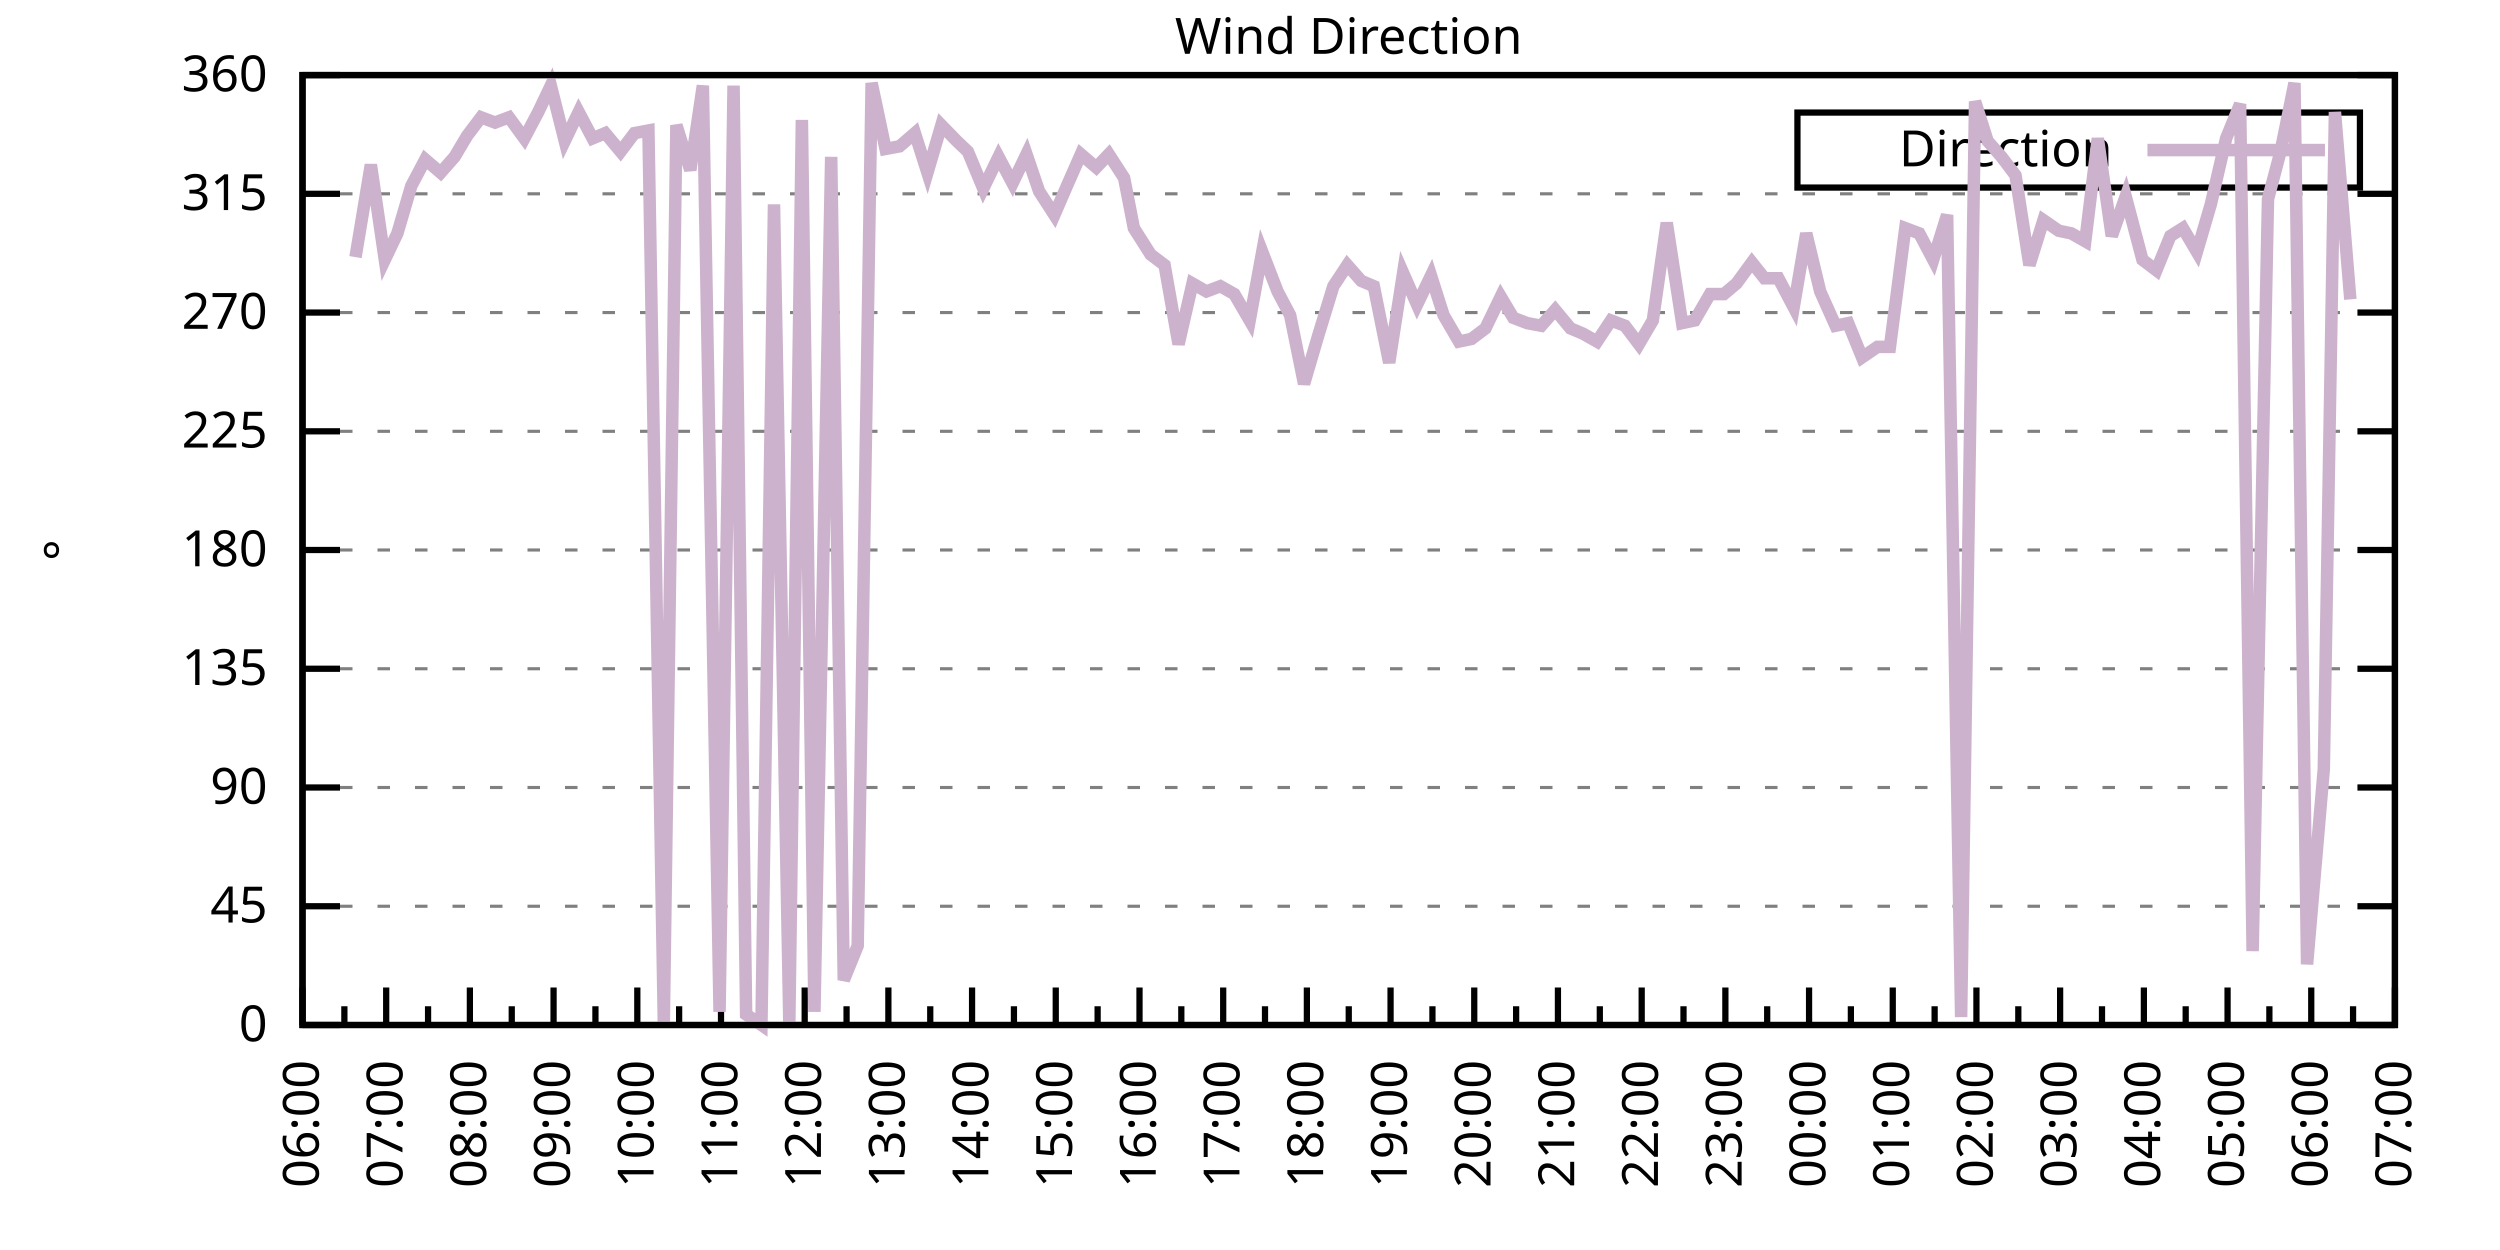
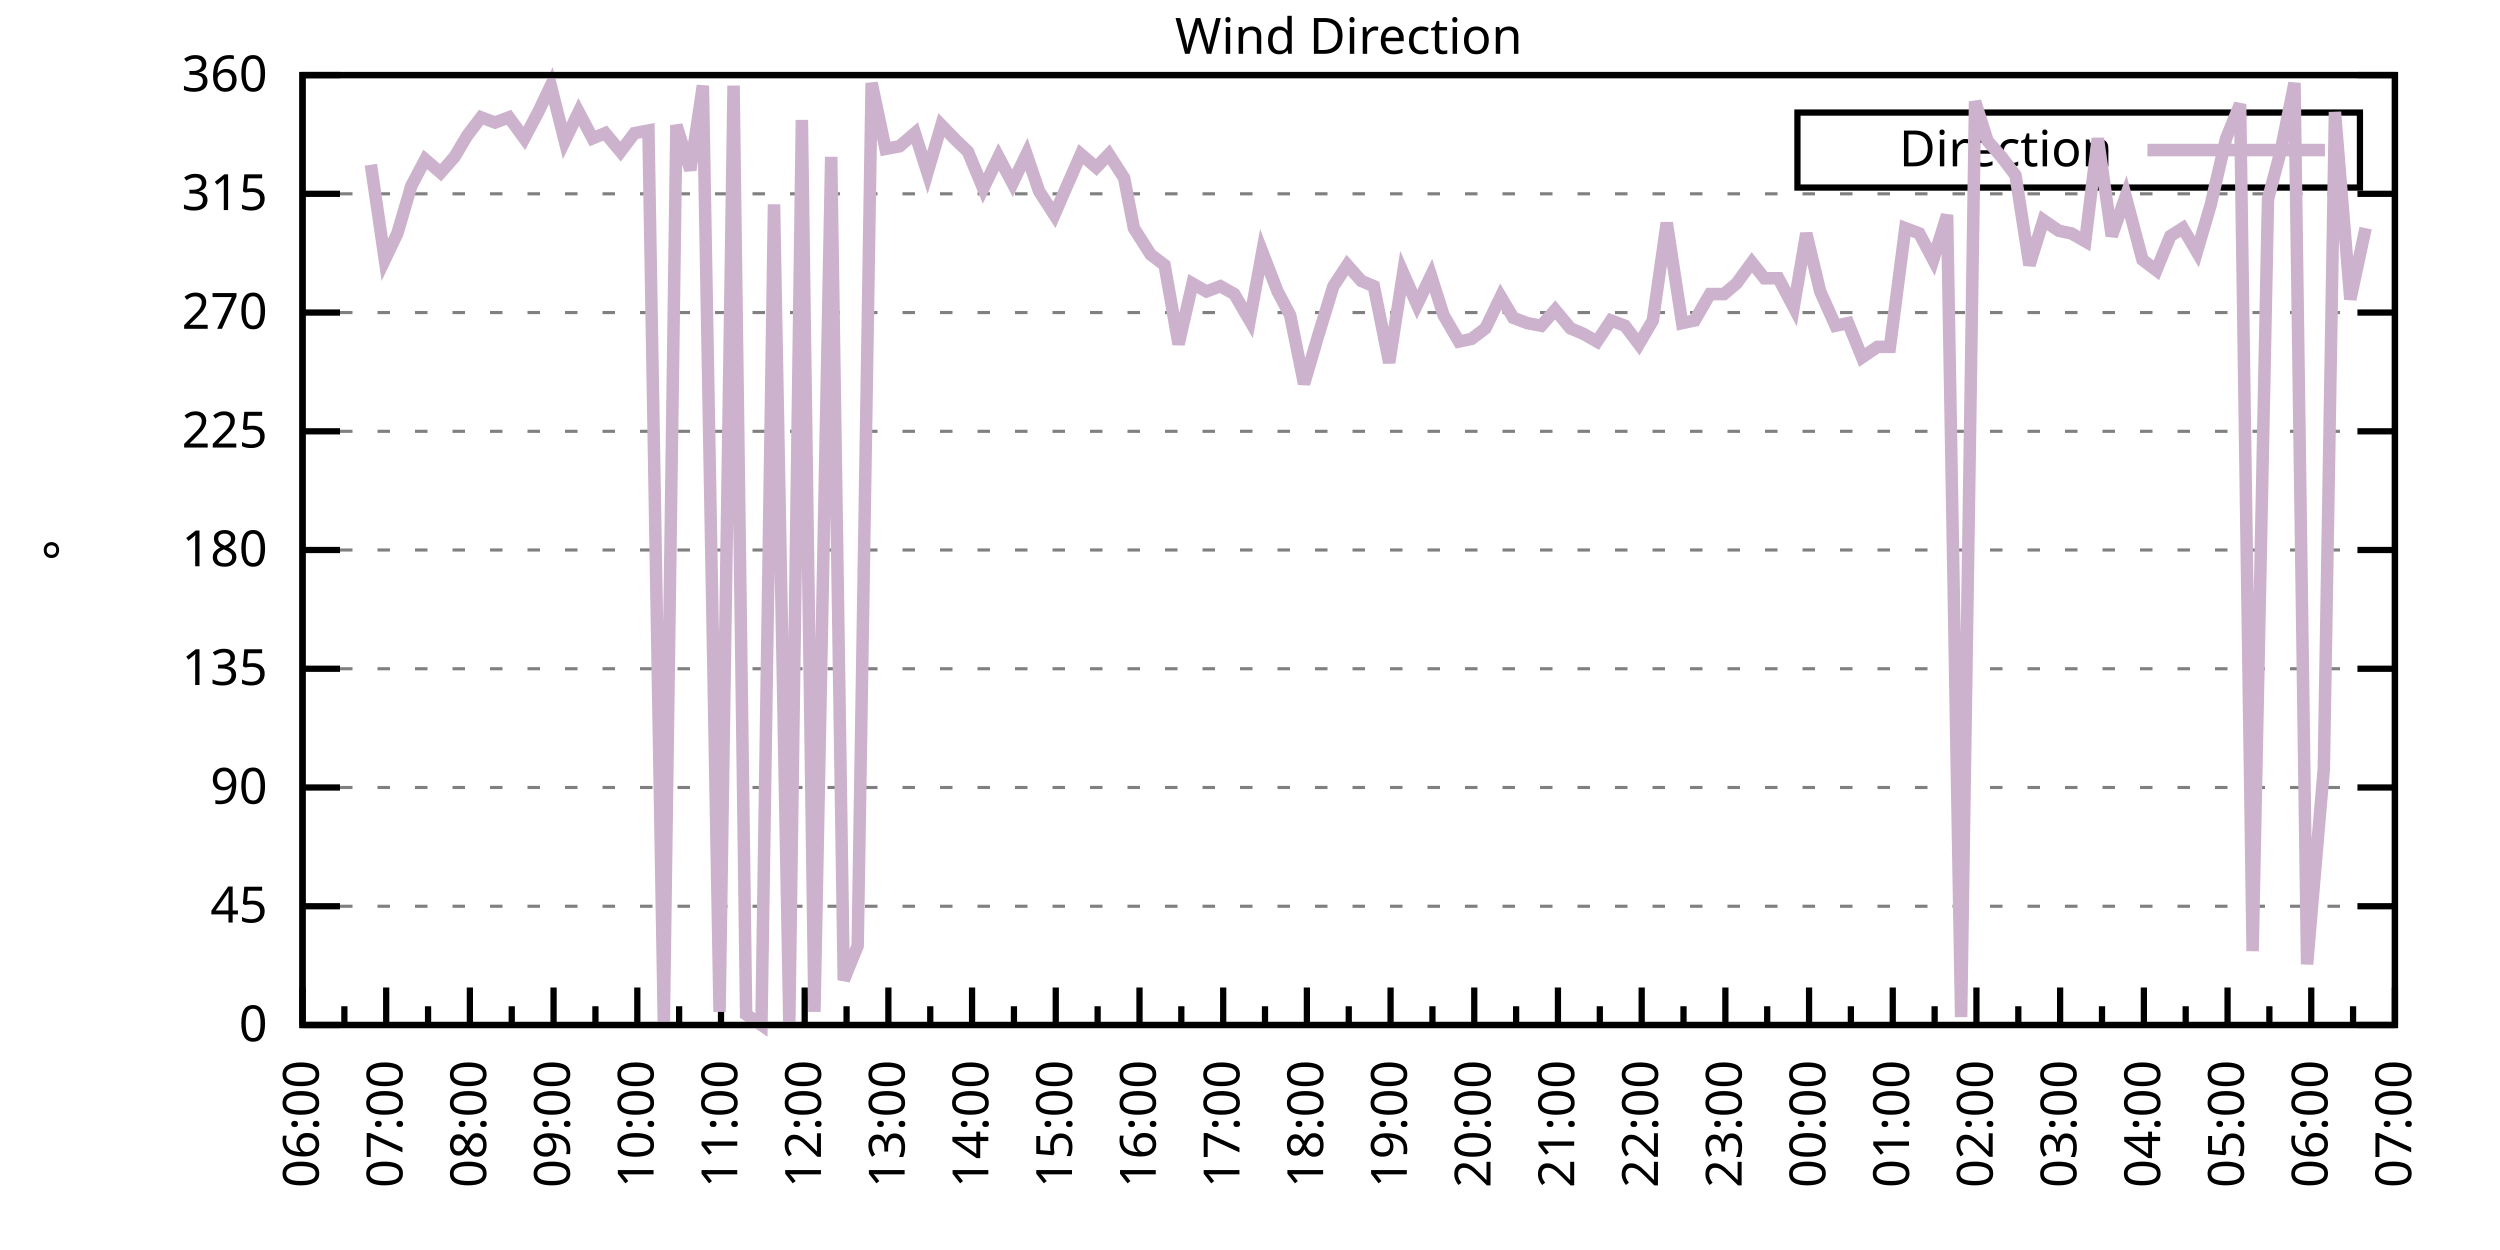
<svg xmlns="http://www.w3.org/2000/svg" xmlns:xlink="http://www.w3.org/1999/xlink" width="400" height="200" viewBox="0 0 400 200">
  <g id="gnuplot_canvas">
    <rect x="0" y="0" width="400" height="200" fill="none" />
    <defs>
      <circle id="gpDot" r="0.5" stroke-width="0.5" stroke="currentColor" />
      <path id="gpPt0" stroke-width="0.333" stroke="currentColor" d="M-1,0 h2 M0,-1 v2" />
      <path id="gpPt1" stroke-width="0.333" stroke="currentColor" d="M-1,-1 L1,1 M1,-1 L-1,1" />
      <path id="gpPt2" stroke-width="0.333" stroke="currentColor" d="M-1,0 L1,0 M0,-1 L0,1 M-1,-1 L1,1 M-1,1 L1,-1" />
      <rect id="gpPt3" stroke-width="0.333" stroke="currentColor" x="-1" y="-1" width="2" height="2" />
      <rect id="gpPt4" stroke-width="0.333" stroke="currentColor" fill="currentColor" x="-1" y="-1" width="2" height="2" />
      <circle id="gpPt5" stroke-width="0.333" stroke="currentColor" cx="0" cy="0" r="1" />
      <use xlink:href="#gpPt5" id="gpPt6" fill="currentColor" stroke="none" />
      <path id="gpPt7" stroke-width="0.333" stroke="currentColor" d="M0,-1.33 L-1.33,0.67 L1.33,0.67 z" />
      <use xlink:href="#gpPt7" id="gpPt8" fill="currentColor" stroke="none" />
      <use xlink:href="#gpPt7" id="gpPt9" stroke="currentColor" transform="rotate(180)" />
      <use xlink:href="#gpPt9" id="gpPt10" fill="currentColor" stroke="none" />
      <use xlink:href="#gpPt3" id="gpPt11" stroke="currentColor" transform="rotate(45)" />
      <use xlink:href="#gpPt11" id="gpPt12" fill="currentColor" stroke="none" />
      <path id="gpPt13" stroke-width="0.333" stroke="currentColor" d="M0,1.330 L1.265,0.411 L0.782,-1.067 L-0.782,-1.076 L-1.265,0.411 z" />
      <use xlink:href="#gpPt13" id="gpPt14" fill="currentColor" stroke="none" />
      <filter id="textbox" filterUnits="objectBoundingBox" x="0" y="0" height="1" width="1">
        <feFlood flood-color="white" flood-opacity="1" result="bgnd" />
        <feComposite in="SourceGraphic" in2="bgnd" operator="atop" />
      </filter>
      <filter id="greybox" filterUnits="objectBoundingBox" x="0" y="0" height="1" width="1">
        <feFlood flood-color="lightgrey" flood-opacity="1" result="grey" />
        <feComposite in="SourceGraphic" in2="grey" operator="atop" />
      </filter>
    </defs>
    <g fill="none" color="white" stroke="currentColor" stroke-width="1.00" stroke-linecap="butt" stroke-linejoin="miter">
</g>
    <g fill="none" color="black" stroke="currentColor" stroke-width="1.00" stroke-linecap="butt" stroke-linejoin="miter">
      <g stroke="none" shape-rendering="crispEdges">
        <polygon fill="rgb(255, 255, 255)" points="48.40,164.00 383.18,164.00 383.18,12.02 48.40,12.02 " />
      </g>
    </g>
    <g fill="none" color="black" stroke="currentColor" stroke-width="1.00" stroke-linecap="butt" stroke-linejoin="miter">
</g>
    <g fill="none" color="black" stroke="black" stroke-width="0.50" stroke-linecap="butt" stroke-linejoin="miter">
</g>
    <g fill="none" color="gray" stroke="currentColor" stroke-width="0.50" stroke-linecap="butt" stroke-linejoin="miter">
      <path stroke="gray" stroke-dasharray="2,4" class="gridline" d="M48.40,164.00 L383.19,164.00  " />
    </g>
    <g fill="none" color="gray" stroke="gray" stroke-width="1.00" stroke-linecap="butt" stroke-linejoin="miter">
</g>
    <g fill="none" color="black" stroke="currentColor" stroke-width="1.00" stroke-linecap="butt" stroke-linejoin="miter">
      <path stroke="black" d="M48.40,164.00 L54.40,164.00 M383.19,164.00 L377.19,164.00  " />
      <g transform="translate(42.80,166.60)" stroke="none" fill="black" font-family="Sans" font-size="8.00" text-anchor="end">
        <text>
          <tspan font-family="Sans"> 0</tspan>
        </text>
      </g>
    </g>
    <g fill="none" color="black" stroke="currentColor" stroke-width="1.00" stroke-linecap="butt" stroke-linejoin="miter">
</g>
    <g fill="none" color="black" stroke="black" stroke-width="0.50" stroke-linecap="butt" stroke-linejoin="miter">
</g>
    <g fill="none" color="gray" stroke="currentColor" stroke-width="0.50" stroke-linecap="butt" stroke-linejoin="miter">
      <path stroke="gray" stroke-dasharray="2,4" class="gridline" d="M48.40,145.00 L383.19,145.00  " />
    </g>
    <g fill="none" color="gray" stroke="gray" stroke-width="1.00" stroke-linecap="butt" stroke-linejoin="miter">
</g>
    <g fill="none" color="black" stroke="currentColor" stroke-width="1.00" stroke-linecap="butt" stroke-linejoin="miter">
      <path stroke="black" d="M48.40,145.00 L54.40,145.00 M383.19,145.00 L377.19,145.00  " />
      <g transform="translate(42.80,147.60)" stroke="none" fill="black" font-family="Sans" font-size="8.00" text-anchor="end">
        <text>
          <tspan font-family="Sans"> 45</tspan>
        </text>
      </g>
    </g>
    <g fill="none" color="black" stroke="currentColor" stroke-width="1.00" stroke-linecap="butt" stroke-linejoin="miter">
</g>
    <g fill="none" color="black" stroke="black" stroke-width="0.50" stroke-linecap="butt" stroke-linejoin="miter">
</g>
    <g fill="none" color="gray" stroke="currentColor" stroke-width="0.50" stroke-linecap="butt" stroke-linejoin="miter">
      <path stroke="gray" stroke-dasharray="2,4" class="gridline" d="M48.40,126.00 L383.19,126.00  " />
    </g>
    <g fill="none" color="gray" stroke="gray" stroke-width="1.00" stroke-linecap="butt" stroke-linejoin="miter">
</g>
    <g fill="none" color="black" stroke="currentColor" stroke-width="1.00" stroke-linecap="butt" stroke-linejoin="miter">
      <path stroke="black" d="M48.40,126.00 L54.40,126.00 M383.19,126.00 L377.19,126.00  " />
      <g transform="translate(42.80,128.60)" stroke="none" fill="black" font-family="Sans" font-size="8.00" text-anchor="end">
        <text>
          <tspan font-family="Sans"> 90</tspan>
        </text>
      </g>
    </g>
    <g fill="none" color="black" stroke="currentColor" stroke-width="1.00" stroke-linecap="butt" stroke-linejoin="miter">
</g>
    <g fill="none" color="black" stroke="black" stroke-width="0.50" stroke-linecap="butt" stroke-linejoin="miter">
</g>
    <g fill="none" color="gray" stroke="currentColor" stroke-width="0.50" stroke-linecap="butt" stroke-linejoin="miter">
      <path stroke="gray" stroke-dasharray="2,4" class="gridline" d="M48.40,107.00 L383.19,107.00  " />
    </g>
    <g fill="none" color="gray" stroke="gray" stroke-width="1.00" stroke-linecap="butt" stroke-linejoin="miter">
</g>
    <g fill="none" color="black" stroke="currentColor" stroke-width="1.00" stroke-linecap="butt" stroke-linejoin="miter">
      <path stroke="black" d="M48.40,107.00 L54.40,107.00 M383.19,107.00 L377.19,107.00  " />
      <g transform="translate(42.80,109.60)" stroke="none" fill="black" font-family="Sans" font-size="8.00" text-anchor="end">
        <text>
          <tspan font-family="Sans"> 135</tspan>
        </text>
      </g>
    </g>
    <g fill="none" color="black" stroke="currentColor" stroke-width="1.00" stroke-linecap="butt" stroke-linejoin="miter">
</g>
    <g fill="none" color="black" stroke="black" stroke-width="0.50" stroke-linecap="butt" stroke-linejoin="miter">
</g>
    <g fill="none" color="gray" stroke="currentColor" stroke-width="0.50" stroke-linecap="butt" stroke-linejoin="miter">
      <path stroke="gray" stroke-dasharray="2,4" class="gridline" d="M48.40,88.00 L383.19,88.00  " />
    </g>
    <g fill="none" color="gray" stroke="gray" stroke-width="1.00" stroke-linecap="butt" stroke-linejoin="miter">
</g>
    <g fill="none" color="black" stroke="currentColor" stroke-width="1.00" stroke-linecap="butt" stroke-linejoin="miter">
      <path stroke="black" d="M48.40,88.00 L54.40,88.00 M383.19,88.00 L377.19,88.00  " />
      <g transform="translate(42.80,90.60)" stroke="none" fill="black" font-family="Sans" font-size="8.00" text-anchor="end">
        <text>
          <tspan font-family="Sans"> 180</tspan>
        </text>
      </g>
    </g>
    <g fill="none" color="black" stroke="currentColor" stroke-width="1.00" stroke-linecap="butt" stroke-linejoin="miter">
</g>
    <g fill="none" color="black" stroke="black" stroke-width="0.50" stroke-linecap="butt" stroke-linejoin="miter">
</g>
    <g fill="none" color="gray" stroke="currentColor" stroke-width="0.50" stroke-linecap="butt" stroke-linejoin="miter">
      <path stroke="gray" stroke-dasharray="2,4" class="gridline" d="M48.40,69.01 L383.19,69.01  " />
    </g>
    <g fill="none" color="gray" stroke="gray" stroke-width="1.00" stroke-linecap="butt" stroke-linejoin="miter">
</g>
    <g fill="none" color="black" stroke="currentColor" stroke-width="1.00" stroke-linecap="butt" stroke-linejoin="miter">
      <path stroke="black" d="M48.40,69.01 L54.40,69.01 M383.19,69.01 L377.19,69.01  " />
      <g transform="translate(42.80,71.61)" stroke="none" fill="black" font-family="Sans" font-size="8.00" text-anchor="end">
        <text>
          <tspan font-family="Sans"> 225</tspan>
        </text>
      </g>
    </g>
    <g fill="none" color="black" stroke="currentColor" stroke-width="1.00" stroke-linecap="butt" stroke-linejoin="miter">
</g>
    <g fill="none" color="black" stroke="black" stroke-width="0.50" stroke-linecap="butt" stroke-linejoin="miter">
</g>
    <g fill="none" color="gray" stroke="currentColor" stroke-width="0.50" stroke-linecap="butt" stroke-linejoin="miter">
      <path stroke="gray" stroke-dasharray="2,4" class="gridline" d="M48.40,50.01 L383.19,50.01  " />
    </g>
    <g fill="none" color="gray" stroke="gray" stroke-width="1.00" stroke-linecap="butt" stroke-linejoin="miter">
</g>
    <g fill="none" color="black" stroke="currentColor" stroke-width="1.00" stroke-linecap="butt" stroke-linejoin="miter">
      <path stroke="black" d="M48.40,50.01 L54.40,50.01 M383.19,50.01 L377.19,50.01  " />
      <g transform="translate(42.80,52.61)" stroke="none" fill="black" font-family="Sans" font-size="8.00" text-anchor="end">
        <text>
          <tspan font-family="Sans"> 270</tspan>
        </text>
      </g>
    </g>
    <g fill="none" color="black" stroke="currentColor" stroke-width="1.00" stroke-linecap="butt" stroke-linejoin="miter">
</g>
    <g fill="none" color="black" stroke="black" stroke-width="0.50" stroke-linecap="butt" stroke-linejoin="miter">
</g>
    <g fill="none" color="gray" stroke="currentColor" stroke-width="0.50" stroke-linecap="butt" stroke-linejoin="miter">
      <path stroke="gray" stroke-dasharray="2,4" class="gridline" d="M48.40,31.01 L383.19,31.01  " />
    </g>
    <g fill="none" color="gray" stroke="gray" stroke-width="1.00" stroke-linecap="butt" stroke-linejoin="miter">
</g>
    <g fill="none" color="black" stroke="currentColor" stroke-width="1.00" stroke-linecap="butt" stroke-linejoin="miter">
      <path stroke="black" d="M48.40,31.01 L54.40,31.01 M383.19,31.01 L377.19,31.01  " />
      <g transform="translate(42.80,33.61)" stroke="none" fill="black" font-family="Sans" font-size="8.00" text-anchor="end">
        <text>
          <tspan font-family="Sans"> 315</tspan>
        </text>
      </g>
    </g>
    <g fill="none" color="black" stroke="currentColor" stroke-width="1.00" stroke-linecap="butt" stroke-linejoin="miter">
</g>
    <g fill="none" color="black" stroke="black" stroke-width="0.50" stroke-linecap="butt" stroke-linejoin="miter">
</g>
    <g fill="none" color="gray" stroke="currentColor" stroke-width="0.50" stroke-linecap="butt" stroke-linejoin="miter">
      <path stroke="gray" stroke-dasharray="2,4" class="gridline" d="M48.40,12.01 L383.19,12.01  " />
    </g>
    <g fill="none" color="gray" stroke="gray" stroke-width="1.00" stroke-linecap="butt" stroke-linejoin="miter">
</g>
    <g fill="none" color="black" stroke="currentColor" stroke-width="1.00" stroke-linecap="butt" stroke-linejoin="miter">
      <path stroke="black" d="M48.40,12.01 L54.40,12.01 M383.19,12.01 L377.19,12.01  " />
      <g transform="translate(42.80,14.61)" stroke="none" fill="black" font-family="Sans" font-size="8.00" text-anchor="end">
        <text>
          <tspan font-family="Sans"> 360</tspan>
        </text>
      </g>
    </g>
    <g fill="none" color="black" stroke="currentColor" stroke-width="1.00" stroke-linecap="butt" stroke-linejoin="miter">
      <path stroke="black" d="M48.40,164.00 L48.40,158.00  " />
      <g transform="translate(51.00,169.60) rotate(270)" stroke="none" fill="black" font-family="Sans" font-size="8.00" text-anchor="end">
        <text>
          <tspan font-family="Sans">06:00</tspan>
        </text>
      </g>
    </g>
    <g fill="none" color="black" stroke="currentColor" stroke-width="1.00" stroke-linecap="butt" stroke-linejoin="miter">
      <path stroke="black" d="M55.10,164.00 L55.10,161.00 M61.79,164.00 L61.79,158.00  " />
      <g transform="translate(64.39,169.60) rotate(270)" stroke="none" fill="black" font-family="Sans" font-size="8.00" text-anchor="end">
        <text>
          <tspan font-family="Sans">07:00</tspan>
        </text>
      </g>
    </g>
    <g fill="none" color="black" stroke="currentColor" stroke-width="1.00" stroke-linecap="butt" stroke-linejoin="miter">
      <path stroke="black" d="M68.49,164.00 L68.49,161.00 M75.18,164.00 L75.18,158.00  " />
      <g transform="translate(77.78,169.60) rotate(270)" stroke="none" fill="black" font-family="Sans" font-size="8.00" text-anchor="end">
        <text>
          <tspan font-family="Sans">08:00</tspan>
        </text>
      </g>
    </g>
    <g fill="none" color="black" stroke="currentColor" stroke-width="1.00" stroke-linecap="butt" stroke-linejoin="miter">
      <path stroke="black" d="M81.88,164.00 L81.88,161.00 M88.57,164.00 L88.57,158.00  " />
      <g transform="translate(91.17,169.60) rotate(270)" stroke="none" fill="black" font-family="Sans" font-size="8.00" text-anchor="end">
        <text>
          <tspan font-family="Sans">09:00</tspan>
        </text>
      </g>
    </g>
    <g fill="none" color="black" stroke="currentColor" stroke-width="1.00" stroke-linecap="butt" stroke-linejoin="miter">
      <path stroke="black" d="M95.27,164.00 L95.27,161.00 M101.97,164.00 L101.97,158.00  " />
      <g transform="translate(104.57,169.60) rotate(270)" stroke="none" fill="black" font-family="Sans" font-size="8.00" text-anchor="end">
        <text>
          <tspan font-family="Sans">10:00</tspan>
        </text>
      </g>
    </g>
    <g fill="none" color="black" stroke="currentColor" stroke-width="1.00" stroke-linecap="butt" stroke-linejoin="miter">
      <path stroke="black" d="M108.66,164.00 L108.66,161.00 M115.36,164.00 L115.36,158.00  " />
      <g transform="translate(117.96,169.60) rotate(270)" stroke="none" fill="black" font-family="Sans" font-size="8.00" text-anchor="end">
        <text>
          <tspan font-family="Sans">11:00</tspan>
        </text>
      </g>
    </g>
    <g fill="none" color="black" stroke="currentColor" stroke-width="1.00" stroke-linecap="butt" stroke-linejoin="miter">
      <path stroke="black" d="M122.05,164.00 L122.05,161.00 M128.75,164.00 L128.75,158.00  " />
      <g transform="translate(131.35,169.60) rotate(270)" stroke="none" fill="black" font-family="Sans" font-size="8.00" text-anchor="end">
        <text>
          <tspan font-family="Sans">12:00</tspan>
        </text>
      </g>
    </g>
    <g fill="none" color="black" stroke="currentColor" stroke-width="1.00" stroke-linecap="butt" stroke-linejoin="miter">
      <path stroke="black" d="M135.45,164.00 L135.45,161.00 M142.14,164.00 L142.14,158.00  " />
      <g transform="translate(144.74,169.60) rotate(270)" stroke="none" fill="black" font-family="Sans" font-size="8.00" text-anchor="end">
        <text>
          <tspan font-family="Sans">13:00</tspan>
        </text>
      </g>
    </g>
    <g fill="none" color="black" stroke="currentColor" stroke-width="1.00" stroke-linecap="butt" stroke-linejoin="miter">
      <path stroke="black" d="M148.84,164.00 L148.84,161.00 M155.53,164.00 L155.53,158.00  " />
      <g transform="translate(158.13,169.60) rotate(270)" stroke="none" fill="black" font-family="Sans" font-size="8.00" text-anchor="end">
        <text>
          <tspan font-family="Sans">14:00</tspan>
        </text>
      </g>
    </g>
    <g fill="none" color="black" stroke="currentColor" stroke-width="1.00" stroke-linecap="butt" stroke-linejoin="miter">
      <path stroke="black" d="M162.23,164.00 L162.23,161.00 M168.92,164.00 L168.92,158.00  " />
      <g transform="translate(171.52,169.60) rotate(270)" stroke="none" fill="black" font-family="Sans" font-size="8.00" text-anchor="end">
        <text>
          <tspan font-family="Sans">15:00</tspan>
        </text>
      </g>
    </g>
    <g fill="none" color="black" stroke="currentColor" stroke-width="1.00" stroke-linecap="butt" stroke-linejoin="miter">
      <path stroke="black" d="M175.62,164.00 L175.62,161.00 M182.32,164.00 L182.32,158.00  " />
      <g transform="translate(184.92,169.60) rotate(270)" stroke="none" fill="black" font-family="Sans" font-size="8.00" text-anchor="end">
        <text>
          <tspan font-family="Sans">16:00</tspan>
        </text>
      </g>
    </g>
    <g fill="none" color="black" stroke="currentColor" stroke-width="1.00" stroke-linecap="butt" stroke-linejoin="miter">
      <path stroke="black" d="M189.01,164.00 L189.01,161.00 M195.71,164.00 L195.71,158.00  " />
      <g transform="translate(198.31,169.60) rotate(270)" stroke="none" fill="black" font-family="Sans" font-size="8.00" text-anchor="end">
        <text>
          <tspan font-family="Sans">17:00</tspan>
        </text>
      </g>
    </g>
    <g fill="none" color="black" stroke="currentColor" stroke-width="1.00" stroke-linecap="butt" stroke-linejoin="miter">
      <path stroke="black" d="M202.40,164.00 L202.40,161.00 M209.10,164.00 L209.10,158.00  " />
      <g transform="translate(211.70,169.60) rotate(270)" stroke="none" fill="black" font-family="Sans" font-size="8.00" text-anchor="end">
        <text>
          <tspan font-family="Sans">18:00</tspan>
        </text>
      </g>
    </g>
    <g fill="none" color="black" stroke="currentColor" stroke-width="1.00" stroke-linecap="butt" stroke-linejoin="miter">
      <path stroke="black" d="M215.80,164.00 L215.80,161.00 M222.49,164.00 L222.49,158.00  " />
      <g transform="translate(225.09,169.60) rotate(270)" stroke="none" fill="black" font-family="Sans" font-size="8.00" text-anchor="end">
        <text>
          <tspan font-family="Sans">19:00</tspan>
        </text>
      </g>
    </g>
    <g fill="none" color="black" stroke="currentColor" stroke-width="1.00" stroke-linecap="butt" stroke-linejoin="miter">
      <path stroke="black" d="M229.19,164.00 L229.19,161.00 M235.88,164.00 L235.88,158.00  " />
      <g transform="translate(238.48,169.60) rotate(270)" stroke="none" fill="black" font-family="Sans" font-size="8.00" text-anchor="end">
        <text>
          <tspan font-family="Sans">20:00</tspan>
        </text>
      </g>
    </g>
    <g fill="none" color="black" stroke="currentColor" stroke-width="1.00" stroke-linecap="butt" stroke-linejoin="miter">
      <path stroke="black" d="M242.58,164.00 L242.58,161.00 M249.27,164.00 L249.27,158.00  " />
      <g transform="translate(251.87,169.60) rotate(270)" stroke="none" fill="black" font-family="Sans" font-size="8.00" text-anchor="end">
        <text>
          <tspan font-family="Sans">21:00</tspan>
        </text>
      </g>
    </g>
    <g fill="none" color="black" stroke="currentColor" stroke-width="1.00" stroke-linecap="butt" stroke-linejoin="miter">
      <path stroke="black" d="M255.97,164.00 L255.97,161.00 M262.67,164.00 L262.67,158.00  " />
      <g transform="translate(265.27,169.60) rotate(270)" stroke="none" fill="black" font-family="Sans" font-size="8.00" text-anchor="end">
        <text>
          <tspan font-family="Sans">22:00</tspan>
        </text>
      </g>
    </g>
    <g fill="none" color="black" stroke="currentColor" stroke-width="1.00" stroke-linecap="butt" stroke-linejoin="miter">
      <path stroke="black" d="M269.36,164.00 L269.36,161.00 M276.06,164.00 L276.06,158.00  " />
      <g transform="translate(278.66,169.60) rotate(270)" stroke="none" fill="black" font-family="Sans" font-size="8.00" text-anchor="end">
        <text>
          <tspan font-family="Sans">23:00</tspan>
        </text>
      </g>
    </g>
    <g fill="none" color="black" stroke="currentColor" stroke-width="1.00" stroke-linecap="butt" stroke-linejoin="miter">
      <path stroke="black" d="M282.75,164.00 L282.75,161.00 M289.45,164.00 L289.45,158.00  " />
      <g transform="translate(292.05,169.60) rotate(270)" stroke="none" fill="black" font-family="Sans" font-size="8.00" text-anchor="end">
        <text>
          <tspan font-family="Sans">00:00</tspan>
        </text>
      </g>
    </g>
    <g fill="none" color="black" stroke="currentColor" stroke-width="1.00" stroke-linecap="butt" stroke-linejoin="miter">
      <path stroke="black" d="M296.14,164.00 L296.14,161.00 M302.84,164.00 L302.84,158.00  " />
      <g transform="translate(305.44,169.60) rotate(270)" stroke="none" fill="black" font-family="Sans" font-size="8.00" text-anchor="end">
        <text>
          <tspan font-family="Sans">01:00</tspan>
        </text>
      </g>
    </g>
    <g fill="none" color="black" stroke="currentColor" stroke-width="1.00" stroke-linecap="butt" stroke-linejoin="miter">
      <path stroke="black" d="M309.54,164.00 L309.54,161.00 M316.23,164.00 L316.23,158.00  " />
      <g transform="translate(318.83,169.60) rotate(270)" stroke="none" fill="black" font-family="Sans" font-size="8.00" text-anchor="end">
        <text>
          <tspan font-family="Sans">02:00</tspan>
        </text>
      </g>
    </g>
    <g fill="none" color="black" stroke="currentColor" stroke-width="1.00" stroke-linecap="butt" stroke-linejoin="miter">
      <path stroke="black" d="M322.93,164.00 L322.93,161.00 M329.62,164.00 L329.62,158.00  " />
      <g transform="translate(332.22,169.60) rotate(270)" stroke="none" fill="black" font-family="Sans" font-size="8.00" text-anchor="end">
        <text>
          <tspan font-family="Sans">03:00</tspan>
        </text>
      </g>
    </g>
    <g fill="none" color="black" stroke="currentColor" stroke-width="1.00" stroke-linecap="butt" stroke-linejoin="miter">
      <path stroke="black" d="M336.32,164.00 L336.32,161.00 M343.02,164.00 L343.02,158.00  " />
      <g transform="translate(345.62,169.60) rotate(270)" stroke="none" fill="black" font-family="Sans" font-size="8.00" text-anchor="end">
        <text>
          <tspan font-family="Sans">04:00</tspan>
        </text>
      </g>
    </g>
    <g fill="none" color="black" stroke="currentColor" stroke-width="1.00" stroke-linecap="butt" stroke-linejoin="miter">
      <path stroke="black" d="M349.71,164.00 L349.71,161.00 M356.41,164.00 L356.41,158.00  " />
      <g transform="translate(359.01,169.60) rotate(270)" stroke="none" fill="black" font-family="Sans" font-size="8.00" text-anchor="end">
        <text>
          <tspan font-family="Sans">05:00</tspan>
        </text>
      </g>
    </g>
    <g fill="none" color="black" stroke="currentColor" stroke-width="1.00" stroke-linecap="butt" stroke-linejoin="miter">
      <path stroke="black" d="M363.10,164.00 L363.10,161.00 M369.80,164.00 L369.80,158.00  " />
      <g transform="translate(372.40,169.60) rotate(270)" stroke="none" fill="black" font-family="Sans" font-size="8.00" text-anchor="end">
        <text>
          <tspan font-family="Sans">06:00</tspan>
        </text>
      </g>
    </g>
    <g fill="none" color="black" stroke="currentColor" stroke-width="1.00" stroke-linecap="butt" stroke-linejoin="miter">
      <path stroke="black" d="M376.49,164.00 L376.49,161.00 M383.19,164.00 L383.19,158.00  " />
      <g transform="translate(385.79,169.60) rotate(270)" stroke="none" fill="black" font-family="Sans" font-size="8.00" text-anchor="end">
        <text>
          <tspan font-family="Sans">07:00</tspan>
        </text>
      </g>
    </g>
    <g fill="none" color="black" stroke="currentColor" stroke-width="1.00" stroke-linecap="butt" stroke-linejoin="miter">
</g>
    <g fill="none" color="black" stroke="currentColor" stroke-width="1.00" stroke-linecap="butt" stroke-linejoin="miter">
      <path stroke="black" d="M48.40,12.01 L48.40,164.00 L383.19,164.00 L383.19,12.01 L48.40,12.01 Z  " />
    </g>
    <g fill="none" color="black" stroke="currentColor" stroke-width="1.00" stroke-linecap="butt" stroke-linejoin="miter">
      <g transform="translate(12.80,88.01) rotate(270)" stroke="none" fill="black" font-family="Sans" font-size="8.00" text-anchor="middle">
        <text>
          <tspan font-family="Sans">°</tspan>
        </text>
      </g>
    </g>
    <g fill="none" color="black" stroke="currentColor" stroke-width="1.00" stroke-linecap="butt" stroke-linejoin="miter">
</g>
    <g fill="none" color="black" stroke="currentColor" stroke-width="1.00" stroke-linecap="butt" stroke-linejoin="miter">
      <path stroke="black" d="M287.59,30.01 L287.59,18.01 L377.59,18.01 L377.59,30.01 L287.59,30.01 Z  " />
    </g>
    <g id="Wind_direction_plot_1">
      <g fill="none" color="white" stroke="black" stroke-width="2.00" stroke-linecap="butt" stroke-linejoin="miter">
</g>
      <g fill="none" color="black" stroke="currentColor" stroke-width="2.00" stroke-linecap="butt" stroke-linejoin="miter">
        <g transform="translate(337.99,26.61)" stroke="none" fill="black" font-family="Sans" font-size="8.00" text-anchor="end">
          <text>
            <tspan font-family="Sans">Direction</tspan>
          </text>
        </g>
      </g>
      <g fill="none" color="black" stroke="currentColor" stroke-width="2.00" stroke-linecap="butt" stroke-linejoin="miter">
-         <path stroke="rgb(204, 178, 204)" d="M343.59,24.01 L371.99,24.01 M56.88,41.14 L59.34,26.36 L61.57,41.56 L63.58,37.34 L65.81,29.74 L68.04,25.52   L70.50,27.63 L72.73,25.10 L74.74,21.72 L76.97,18.77 L79.20,19.61 L81.43,18.77 L83.89,22.14 L86.12,17.92   L88.13,13.70 L90.36,22.56 L92.59,17.92 L94.82,22.14 L96.83,21.30 L99.29,24.25 L101.52,21.30 L103.75,20.88   L106.21,163.58 L108.22,20.03 L110.45,27.21 L112.46,13.70 L115.13,161.89 L117.37,13.70 L119.38,162.31 L121.83,164.00   L123.84,32.70 L126.29,163.58 L128.30,19.19 L130.31,161.89 L132.99,25.10 L135.00,156.82 L137.23,151.33 L139.46,13.28   L141.69,23.83 L143.93,23.41 L146.38,21.30 L148.39,27.63 L150.62,20.03 L153.08,22.56 L154.86,24.25 L157.32,30.16   L159.77,25.10 L162.01,29.32 L164.24,24.68 L166.25,30.59 L168.70,34.39 L170.71,29.74 L172.94,24.68 L175.40,26.79   L177.41,24.68 L179.86,28.48 L181.42,36.50 L184.10,40.72 L186.33,42.41 L188.57,55.07 L190.80,45.36 L193.03,46.63   L195.26,45.79 L197.49,47.05 L199.95,51.27 L201.96,40.30 L204.41,46.63 L206.42,50.43 L208.65,61.41 L210.88,53.81   L213.34,45.79 L215.57,42.41 L217.80,44.94 L219.81,45.79 L222.27,58.03 L224.50,43.67 L226.73,48.74 L228.96,44.10   L230.97,50.43 L233.43,54.65 L235.44,54.23 L237.67,52.54 L240.12,47.47 L242.13,50.85 L244.36,51.70 L246.60,52.12   L248.83,49.59 L251.28,52.54 L253.29,53.39 L255.52,54.65 L257.76,51.27 L259.99,52.12 L262.22,55.07 L264.45,51.27   L266.68,35.65 L269.14,51.70 L271.15,51.27 L273.60,47.05 L275.83,47.05 L277.84,45.36 L280.30,41.99 L282.31,44.52   L284.54,44.52 L286.99,49.16 L289.00,37.34 L291.23,46.63 L293.69,52.12 L295.70,51.70 L297.93,57.18 L300.39,55.50   L302.39,55.50 L304.85,36.50 L307.08,37.34 L309.31,41.56 L311.54,34.39 L313.78,162.73 L316.01,16.23 L318.02,22.56   L320.25,25.10 L322.48,28.05 L324.71,42.41 L326.95,35.23 L329.40,36.92 L331.41,37.34 L333.64,38.61 L335.65,22.14   L337.88,37.76 L340.11,31.43 L342.79,41.56 L345.02,43.25 L347.26,37.76 L349.26,36.50 L351.50,40.30 L353.73,32.70   L356.18,22.14 L358.42,16.65 L360.42,152.18 L362.88,31.85 L364.89,24.25 L367.12,13.28 L369.13,154.29 L371.81,123.05   L373.59,17.92 L376.05,47.90  " />
+         <path stroke="rgb(204, 178, 204)" d="M343.59,24.01 L371.99,24.01 M59.34,26.36 L61.57,41.56 L63.58,37.34 L65.81,29.74 L68.04,25.52 L70.50,27.63   L72.73,25.10 L74.74,21.72 L76.97,18.77 L79.20,19.61 L81.43,18.77 L83.89,22.14 L86.12,17.92 L88.13,13.70   L90.36,22.56 L92.59,17.92 L94.82,22.14 L96.83,21.30 L99.29,24.25 L101.52,21.30 L103.75,20.88 L106.21,163.58   L108.22,20.03 L110.45,27.21 L112.46,13.70 L115.13,161.89 L117.37,13.70 L119.38,162.31 L121.83,164.00 L123.84,32.70   L126.29,163.58 L128.30,19.19 L130.31,161.89 L132.99,25.10 L135.00,156.82 L137.23,151.33 L139.46,13.28 L141.69,23.83   L143.93,23.41 L146.38,21.30 L148.39,27.63 L150.62,20.03 L153.08,22.56 L154.86,24.25 L157.32,30.16 L159.77,25.10   L162.01,29.32 L164.24,24.68 L166.25,30.59 L168.70,34.39 L170.71,29.74 L172.94,24.68 L175.40,26.79 L177.41,24.68   L179.86,28.48 L181.42,36.50 L184.10,40.72 L186.33,42.41 L188.57,55.07 L190.80,45.36 L193.03,46.63 L195.26,45.79   L197.49,47.05 L199.95,51.27 L201.96,40.30 L204.41,46.63 L206.42,50.43 L208.65,61.41 L210.88,53.81 L213.34,45.79   L215.57,42.41 L217.80,44.94 L219.81,45.79 L222.27,58.03 L224.50,43.67 L226.73,48.74 L228.96,44.10 L230.97,50.43   L233.43,54.65 L235.44,54.23 L237.67,52.54 L240.12,47.47 L242.13,50.85 L244.36,51.70 L246.60,52.12 L248.83,49.59   L251.28,52.54 L253.29,53.39 L255.52,54.65 L257.76,51.27 L259.99,52.12 L262.22,55.07 L264.45,51.27 L266.68,35.65   L269.14,51.70 L271.15,51.27 L273.60,47.05 L275.83,47.05 L277.84,45.36 L280.30,41.99 L282.31,44.52 L284.54,44.52   L286.99,49.16 L289.00,37.34 L291.23,46.63 L293.69,52.12 L295.70,51.70 L297.93,57.18 L300.39,55.50 L302.39,55.50   L304.85,36.50 L307.08,37.34 L309.31,41.56 L311.54,34.39 L313.78,162.73 L316.01,16.23 L318.02,22.56 L320.25,25.10   L322.48,28.05 L324.71,42.41 L326.95,35.23 L329.40,36.92 L331.41,37.34 L333.64,38.61 L335.65,22.14 L337.88,37.76   L340.11,31.43 L342.79,41.56 L345.02,43.25 L347.26,37.76 L349.26,36.50 L351.50,40.30 L353.73,32.70 L356.18,22.14   L358.42,16.65 L360.42,152.18 L362.88,31.85 L364.89,24.25 L367.12,13.28 L369.13,154.29 L371.81,123.05 L373.59,17.92   L376.05,47.90 L378.50,36.50  " />
      </g>
    </g>
    <g fill="none" color="black" stroke="currentColor" stroke-width="2.00" stroke-linecap="butt" stroke-linejoin="miter">
</g>
    <g fill="none" color="black" stroke="black" stroke-width="1.00" stroke-linecap="butt" stroke-linejoin="miter">
</g>
    <g fill="none" color="black" stroke="currentColor" stroke-width="1.00" stroke-linecap="butt" stroke-linejoin="miter">
      <path stroke="black" d="M48.40,12.01 L48.40,164.00 L383.19,164.00 L383.19,12.01 L48.40,12.01 Z  " />
    </g>
    <g fill="none" color="black" stroke="currentColor" stroke-width="1.00" stroke-linecap="butt" stroke-linejoin="miter">
      <g transform="translate(215.79,8.61)" stroke="none" fill="black" font-family="Sans" font-size="8.00" text-anchor="middle">
        <text>
          <tspan font-family="Sans">Wind Direction</tspan>
        </text>
      </g>
    </g>
    <g fill="none" color="black" stroke="currentColor" stroke-width="1.00" stroke-linecap="butt" stroke-linejoin="miter">
</g>
  </g>
</svg>
